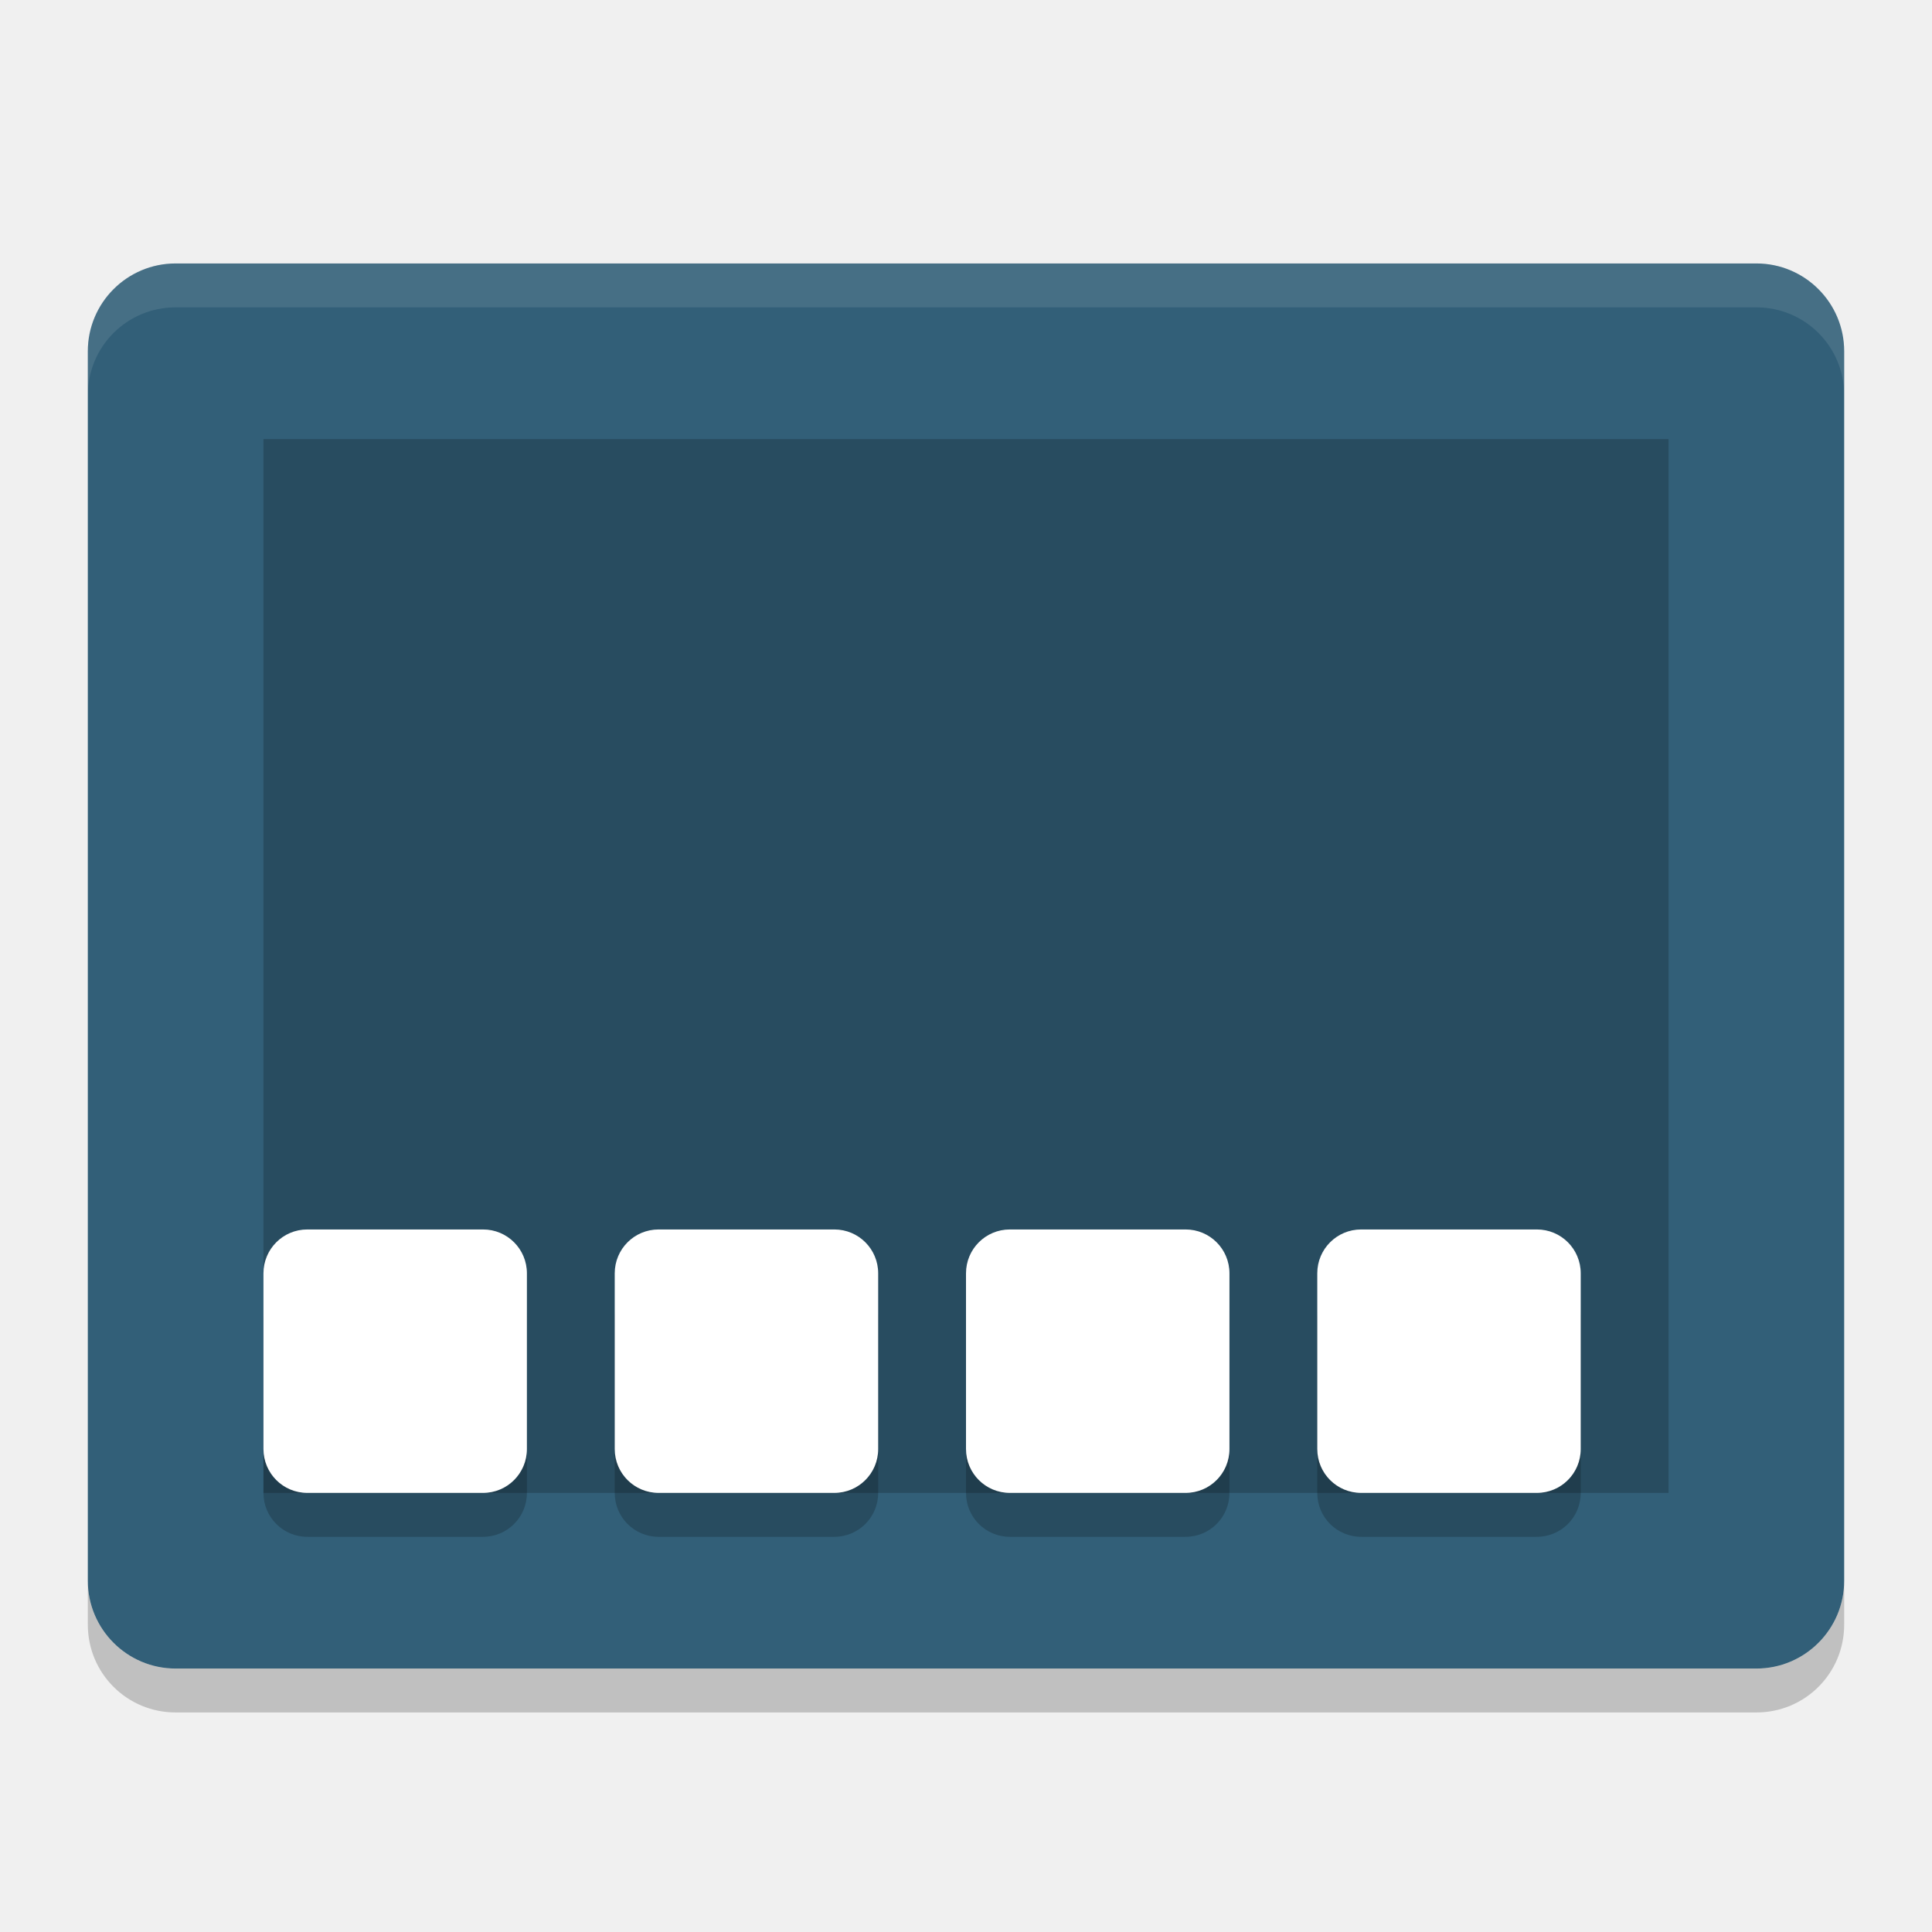
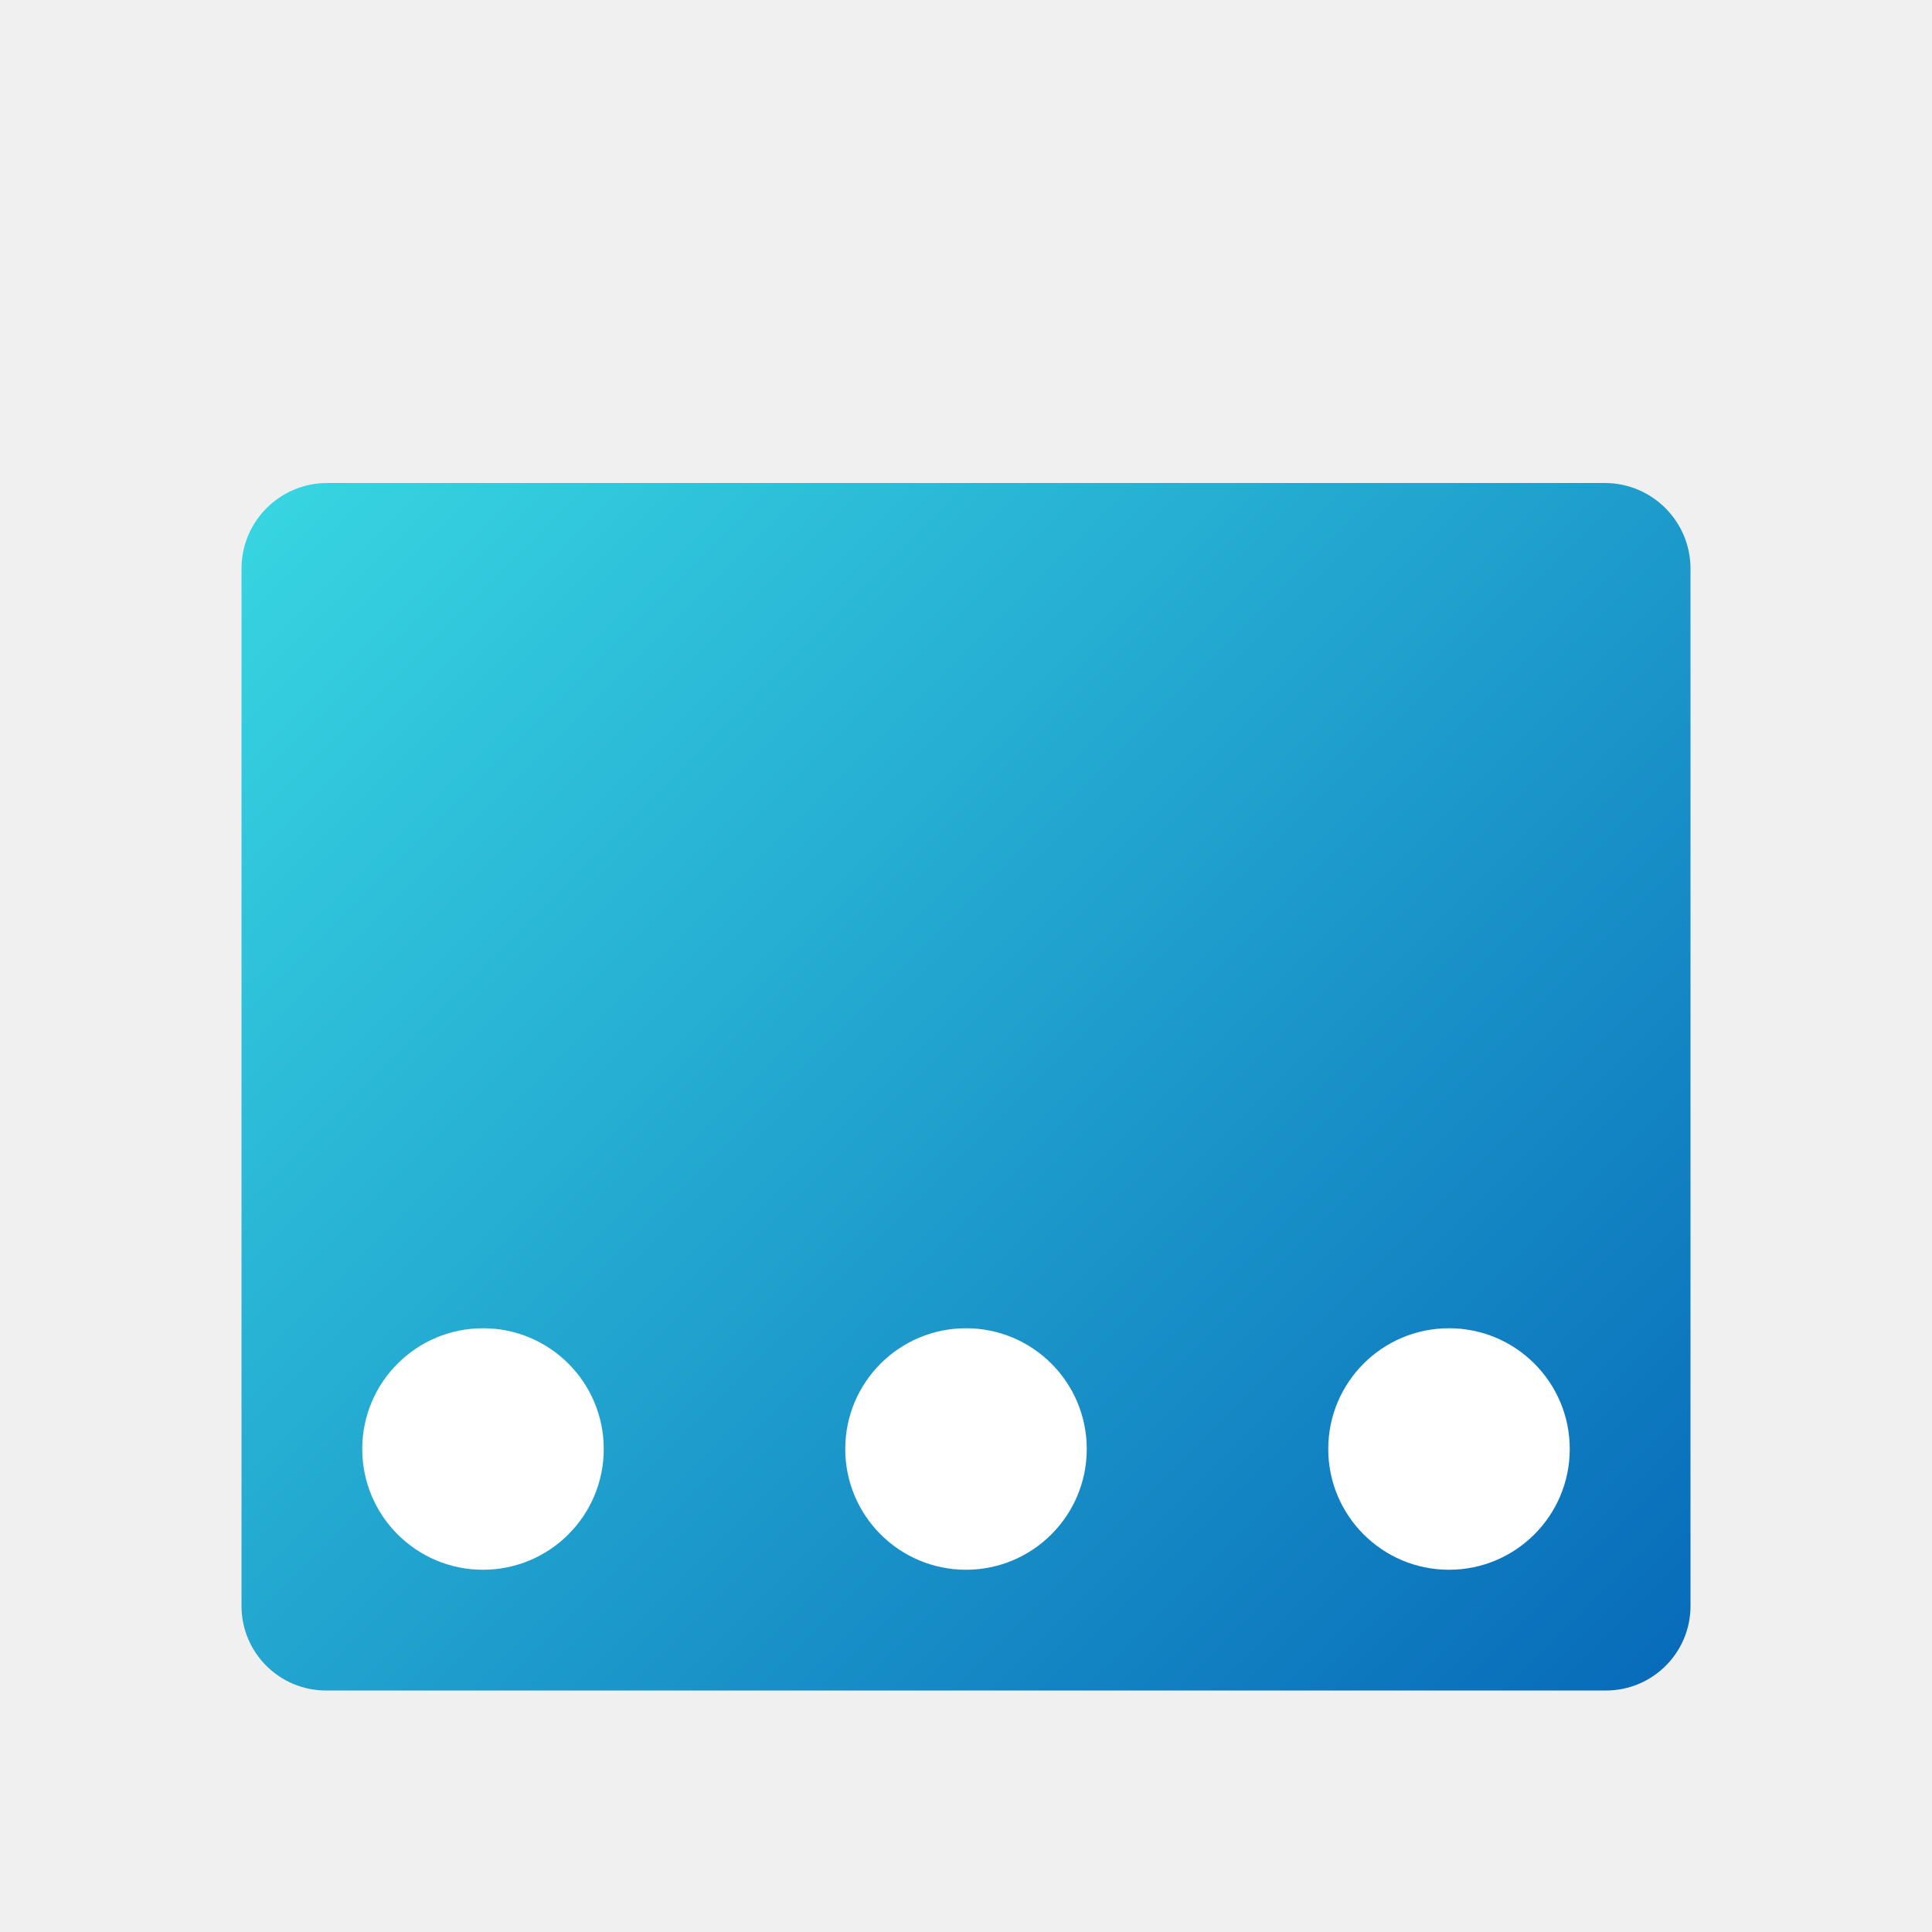
- <svg xmlns="http://www.w3.org/2000/svg" width="22" height="22" version="1">
-   <rect style="fill:#325f78" width="16" height="20" x="-19" y="-21" rx="1" ry="1" transform="matrix(0,-1,-1,0,0,0)" />
-   <rect style="opacity:0.2" width="12" height="16" x="-17" y="-19" rx="0" ry="0" transform="matrix(0,-1,-1,0,0,0)" />
-   <path style="opacity:0.1;fill:#ffffff" d="M 2,3 C 1.446,3 1,3.446 1,4 l 0,0.5 c 0,-0.554 0.446,-1 1,-1 l 18,0 c 0.554,0 1,0.446 1,1 L 21,4 C 21,3.446 20.554,3 20,3 L 2,3 Z" />
-   <path style="opacity:0.2" d="m 3.5,14.5 2,0 C 5.777,14.5 6,14.723 6,15 l 0,2 c 0,0.277 -0.223,0.5 -0.5,0.5 l -2,0 C 3.223,17.5 3,17.277 3,17 l 0,-2 c 0,-0.277 0.223,-0.5 0.5,-0.5 z" />
-   <path style="opacity:0.2" d="m 7.5,14.5 2,0 c 0.277,0 0.5,0.223 0.5,0.5 l 0,2 c 0,0.277 -0.223,0.5 -0.5,0.5 l -2,0 C 7.223,17.5 7,17.277 7,17 l 0,-2 c 0,-0.277 0.223,-0.5 0.5,-0.5 z" />
-   <path style="opacity:0.2" d="m 11.5,14.5 2,0 c 0.277,0 0.5,0.223 0.5,0.5 l 0,2 c 0,0.277 -0.223,0.5 -0.5,0.5 l -2,0 C 11.223,17.5 11,17.277 11,17 l 0,-2 c 0,-0.277 0.223,-0.5 0.5,-0.5 z" />
-   <path style="opacity:0.2" d="m 15.5,14.5 2,0 c 0.277,0 0.5,0.223 0.5,0.5 l 0,2 c 0,0.277 -0.223,0.5 -0.5,0.5 l -2,0 C 15.223,17.5 15,17.277 15,17 l 0,-2 c 0,-0.277 0.223,-0.5 0.5,-0.5 z" />
-   <path style="fill:#ffffff" d="m 3.5,14 2,0 C 5.777,14 6,14.223 6,14.5 l 0,2 C 6,16.777 5.777,17 5.5,17 l -2,0 C 3.223,17 3,16.777 3,16.5 l 0,-2 C 3,14.223 3.223,14 3.5,14 Z" />
-   <path style="fill:#ffffff" d="m 7.5,14 2,0 c 0.277,0 0.5,0.223 0.5,0.5 l 0,2 C 10,16.777 9.777,17 9.5,17 l -2,0 C 7.223,17 7,16.777 7,16.5 l 0,-2 C 7,14.223 7.223,14 7.5,14 Z" />
-   <path style="fill:#ffffff" d="m 11.5,14 2,0 c 0.277,0 0.5,0.223 0.5,0.5 l 0,2 c 0,0.277 -0.223,0.5 -0.5,0.5 l -2,0 C 11.223,17 11,16.777 11,16.5 l 0,-2 C 11,14.223 11.223,14 11.5,14 Z" />
-   <path style="fill:#ffffff" d="m 15.5,14 2,0 c 0.277,0 0.5,0.223 0.5,0.5 l 0,2 c 0,0.277 -0.223,0.5 -0.5,0.5 l -2,0 C 15.223,17 15,16.777 15,16.5 l 0,-2 C 15,14.223 15.223,14 15.5,14 Z" />
-   <path style="opacity:0.2" d="m 1,18 0,0.5 c 0,0.554 0.446,1 1,1 l 18,0 c 0.554,0 1,-0.446 1,-1 L 21,18 c 0,0.554 -0.446,1 -1,1 L 2,19 C 1.446,19 1,18.554 1,18 Z" />
+ <svg xmlns="http://www.w3.org/2000/svg" id="svg5" viewBox="0 0 8 8">
+   <defs>
+     <style>.cls-1{fill:url(#Gradiente_sem_nome_80);}.cls-2{fill:#fff;}</style>
+     <linearGradient id="Gradiente_sem_nome_80" x1="1.353" y1="1.855" x2="6.647" y2="7.148" gradientUnits="userSpaceOnUse">
+       <stop offset="0" stop-color="#37d4e1" />
+       <stop offset="1" stop-color="#086cba" />
+     </linearGradient>
+   </defs>
+   <path class="cls-1" d="M6.645,2H1.355A.355.355,0,0,0,1,2.355V6.65A.35.35,0,0,0,1.35,7h5.3A.35.35,0,0,0,7,6.65V2.355A.355.355,0,0,0,6.645,2Z" />
+   <rect class="cls-2" x="1.5" y="5.5" width="1" height="1" rx="0.5" />
+   <rect class="cls-2" x="5.5" y="5.5" width="1" height="1" rx="0.5" />
+   <rect class="cls-2" x="3.5" y="5.5" width="1" height="1" rx="0.5" />
</svg>
